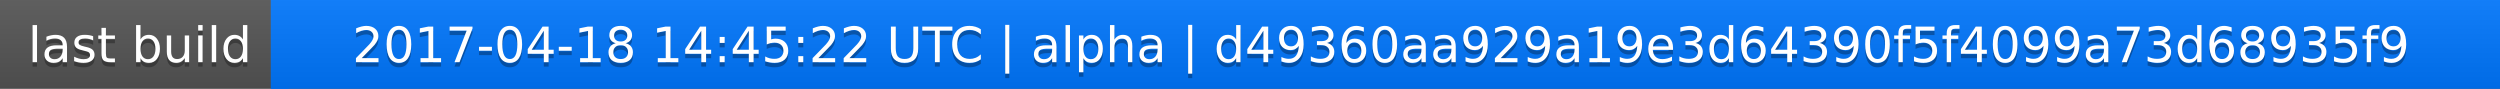
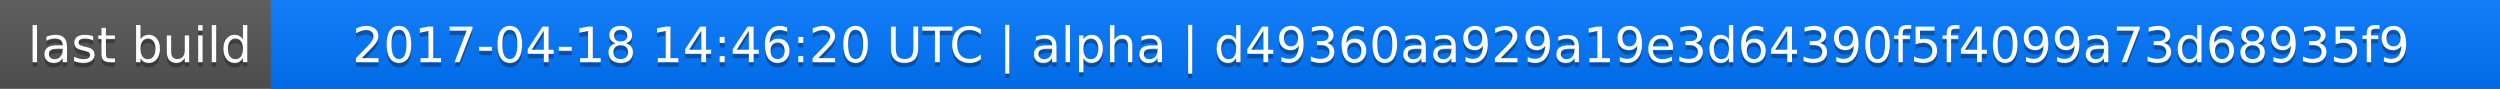
<svg xmlns="http://www.w3.org/2000/svg" width="563" height="20">
  <linearGradient id="a" x2="0" y2="100%">
    <stop offset="0" stop-color="#bbb" stop-opacity=".1" />
    <stop offset="1" stop-opacity=".1" />
  </linearGradient>
  <rect rx="0" width="563" height="20" fill="#555" />
  <rect rx="0" x="61" width="502" height="20" fill="#07f" />
  <path fill="#07f" d="M61 0h4v20h-4z" />
  <rect rx="0" width="563" height="20" fill="url(#a)" />
  <g fill="#fff" text-anchor="middle" font-family="DejaVu Sans,Verdana,Geneva,sans-serif" font-size="11">
    <text x="31.5" y="15" fill="#010101" fill-opacity=".3">last build</text>
    <text x="31.5" y="14">last build</text>
-     <text x="311" y="15" fill="#010101" fill-opacity=".3">2017-04-18 14:45:22 UTC | alpha | d49360aa929a19e3d64390f5f4099a73d68935f9</text>
-     <text x="311" y="14">2017-04-18 14:45:22 UTC | alpha | d49360aa929a19e3d64390f5f4099a73d68935f9</text>
+     <text x="311" y="15" fill="#010101" fill-opacity=".3">2017-04-18 14:46:20 UTC | alpha | d49360aa929a19e3d64390f5f4099a73d68935f9</text>
+     <text x="311" y="14">2017-04-18 14:46:20 UTC | alpha | d49360aa929a19e3d64390f5f4099a73d68935f9</text>
  </g>
</svg>
